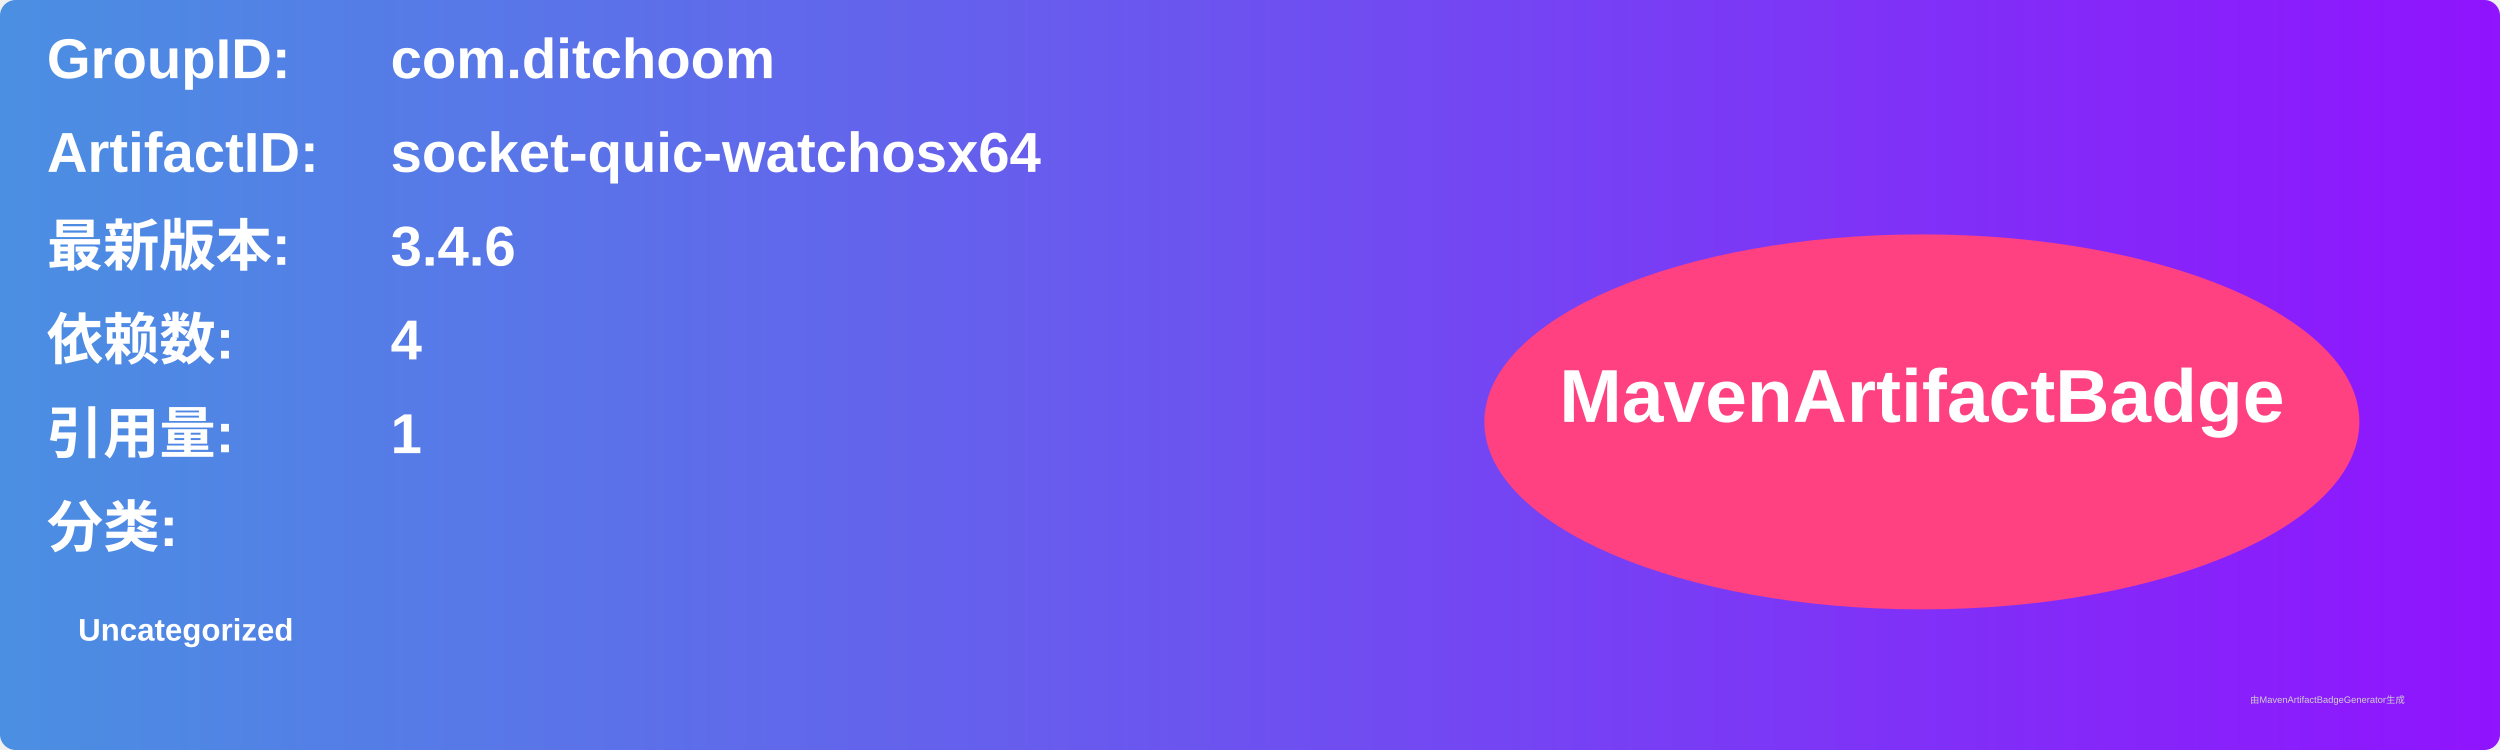
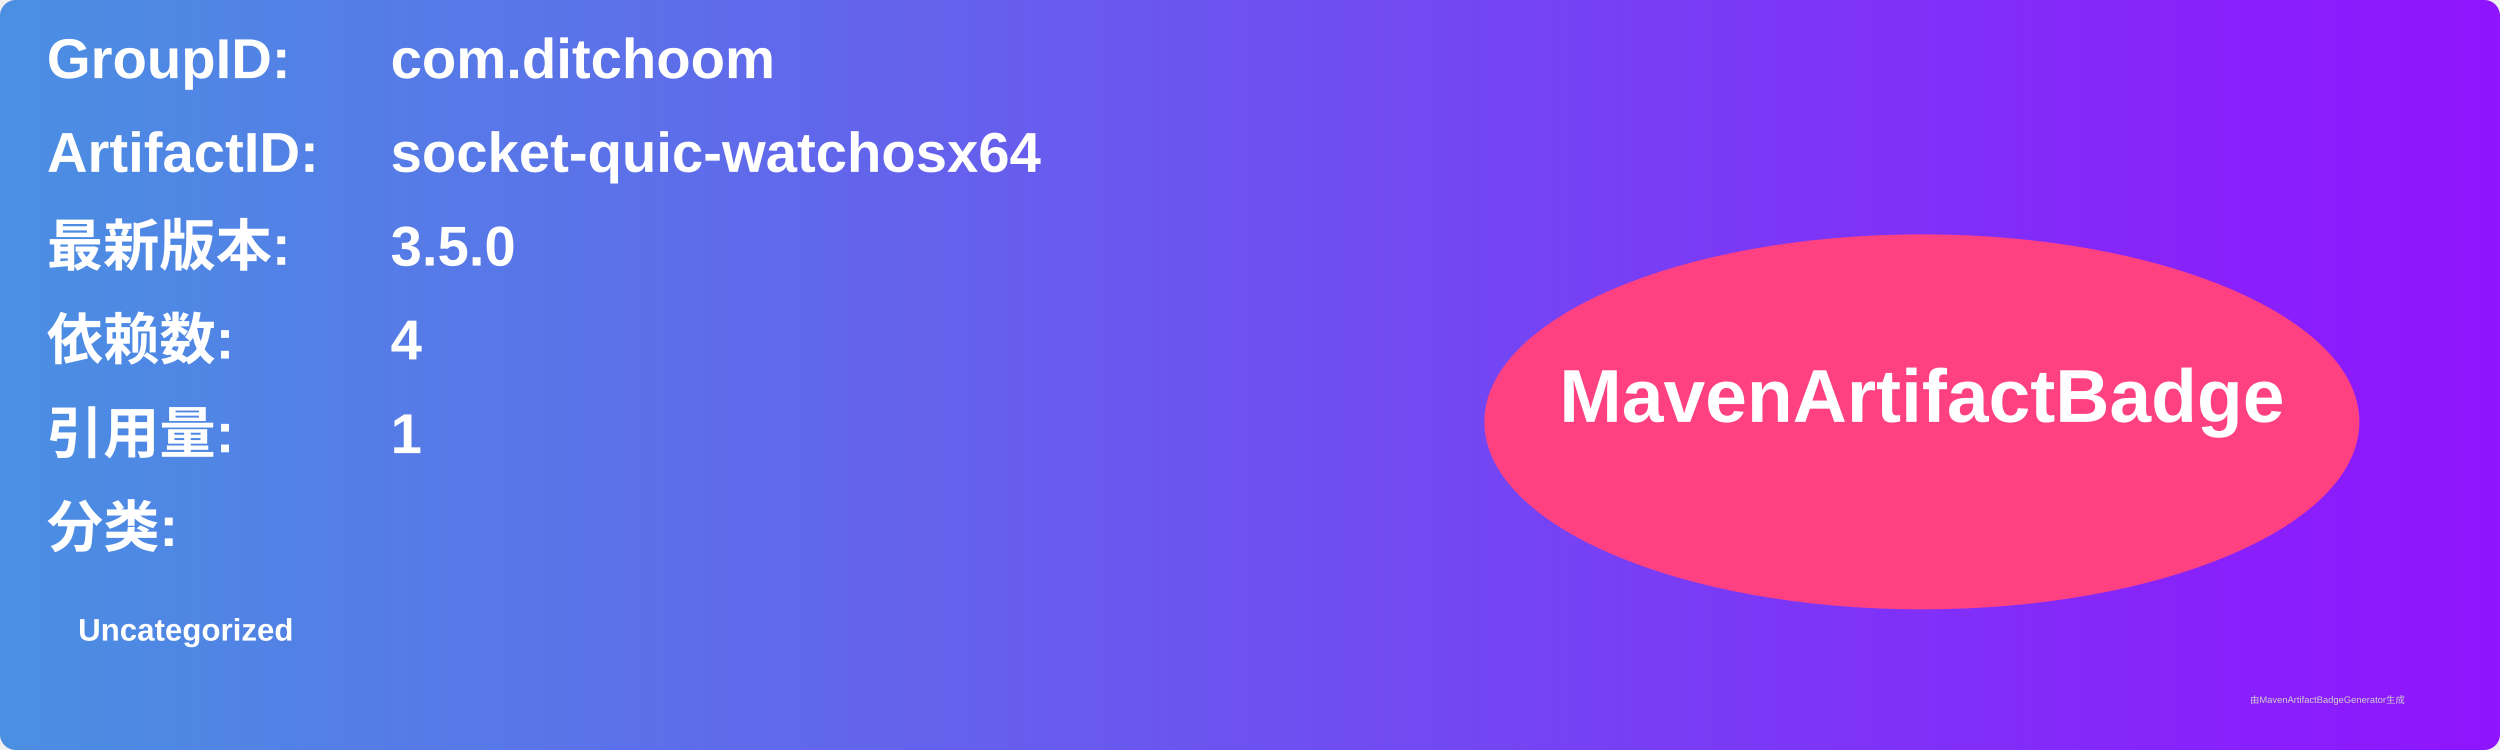
<svg xmlns="http://www.w3.org/2000/svg" width="800" height="240" viewBox="0 0 800 240">
  <linearGradient id="grad" x1="0%" y1="0%" x2="100%" y2="0%">
    <stop offset="0%" stop-color="#4a90e2" />
    <stop offset="100%" stop-color="#9013fe" />
  </linearGradient>
  <rect width="100%" height="100%" rx="5" ry="5" fill="url(#grad)" />
  <g transform="translate(15, 15)">
    <text x="0" y="10" font-family="Arial" font-size="18" fill="white" font-weight="bold" width="260">GroupID:</text>
    <text x="110" y="10" font-family="Arial" font-size="18" fill="white" font-weight="bold" width="460">com.ditchoom</text>
    <text x="0" y="40" font-family="Arial" font-size="18" fill="white" font-weight="bold" width="260">ArtifactID:</text>
    <text x="110" y="40" font-family="Arial" font-size="18" fill="white" font-weight="bold" width="460">socket-quic-watchosx64</text>
    <text x="0" y="70" font-family="Arial" font-size="18" fill="white" font-weight="bold">最新版本:</text>
    <text x="110" y="70" font-family="Arial" font-size="18" fill="white" font-weight="bold">
-       <tspan font-weight="bold">3.4.6</tspan>
+       <tspan font-weight="bold">3.5.0</tspan>
    </text>
    <text x="0" y="100" font-family="Arial" font-size="18" fill="white" font-weight="bold">依赖数: </text>
    <text x="110" y="100" font-family="Arial" font-size="18" fill="white">
      <tspan font-weight="bold">4</tspan>
    </text>
    <text x="0" y="130" font-family="Arial" font-size="18" fill="white" font-weight="bold">引用量: </text>
    <text x="110" y="130" font-family="Arial" font-size="18" fill="white">
      <tspan font-weight="bold">1</tspan>
    </text>
    <text x="0" y="160" font-family="Arial" font-size="18" fill="white" font-weight="bold">分类:</text>
    <text x="10" y="190" font-family="Arial" font-size="10" fill="white">
      <tspan font-weight="bold">Uncategorized</tspan>
    </text>
    <ellipse cx="600" cy="120" rx="140" ry="60" fill="#ff4081" />
    <text x="600" y="120" text-anchor="middle" font-family="Arial" font-size="24" fill="white" font-weight="bold">MavenArtifactBadge</text>
  </g>
  <text x="720" y="225" font-family="Arial" font-size="3" fill="#d0d0d0">由MavenArtifactBadgeGenerator生成</text>
</svg>
